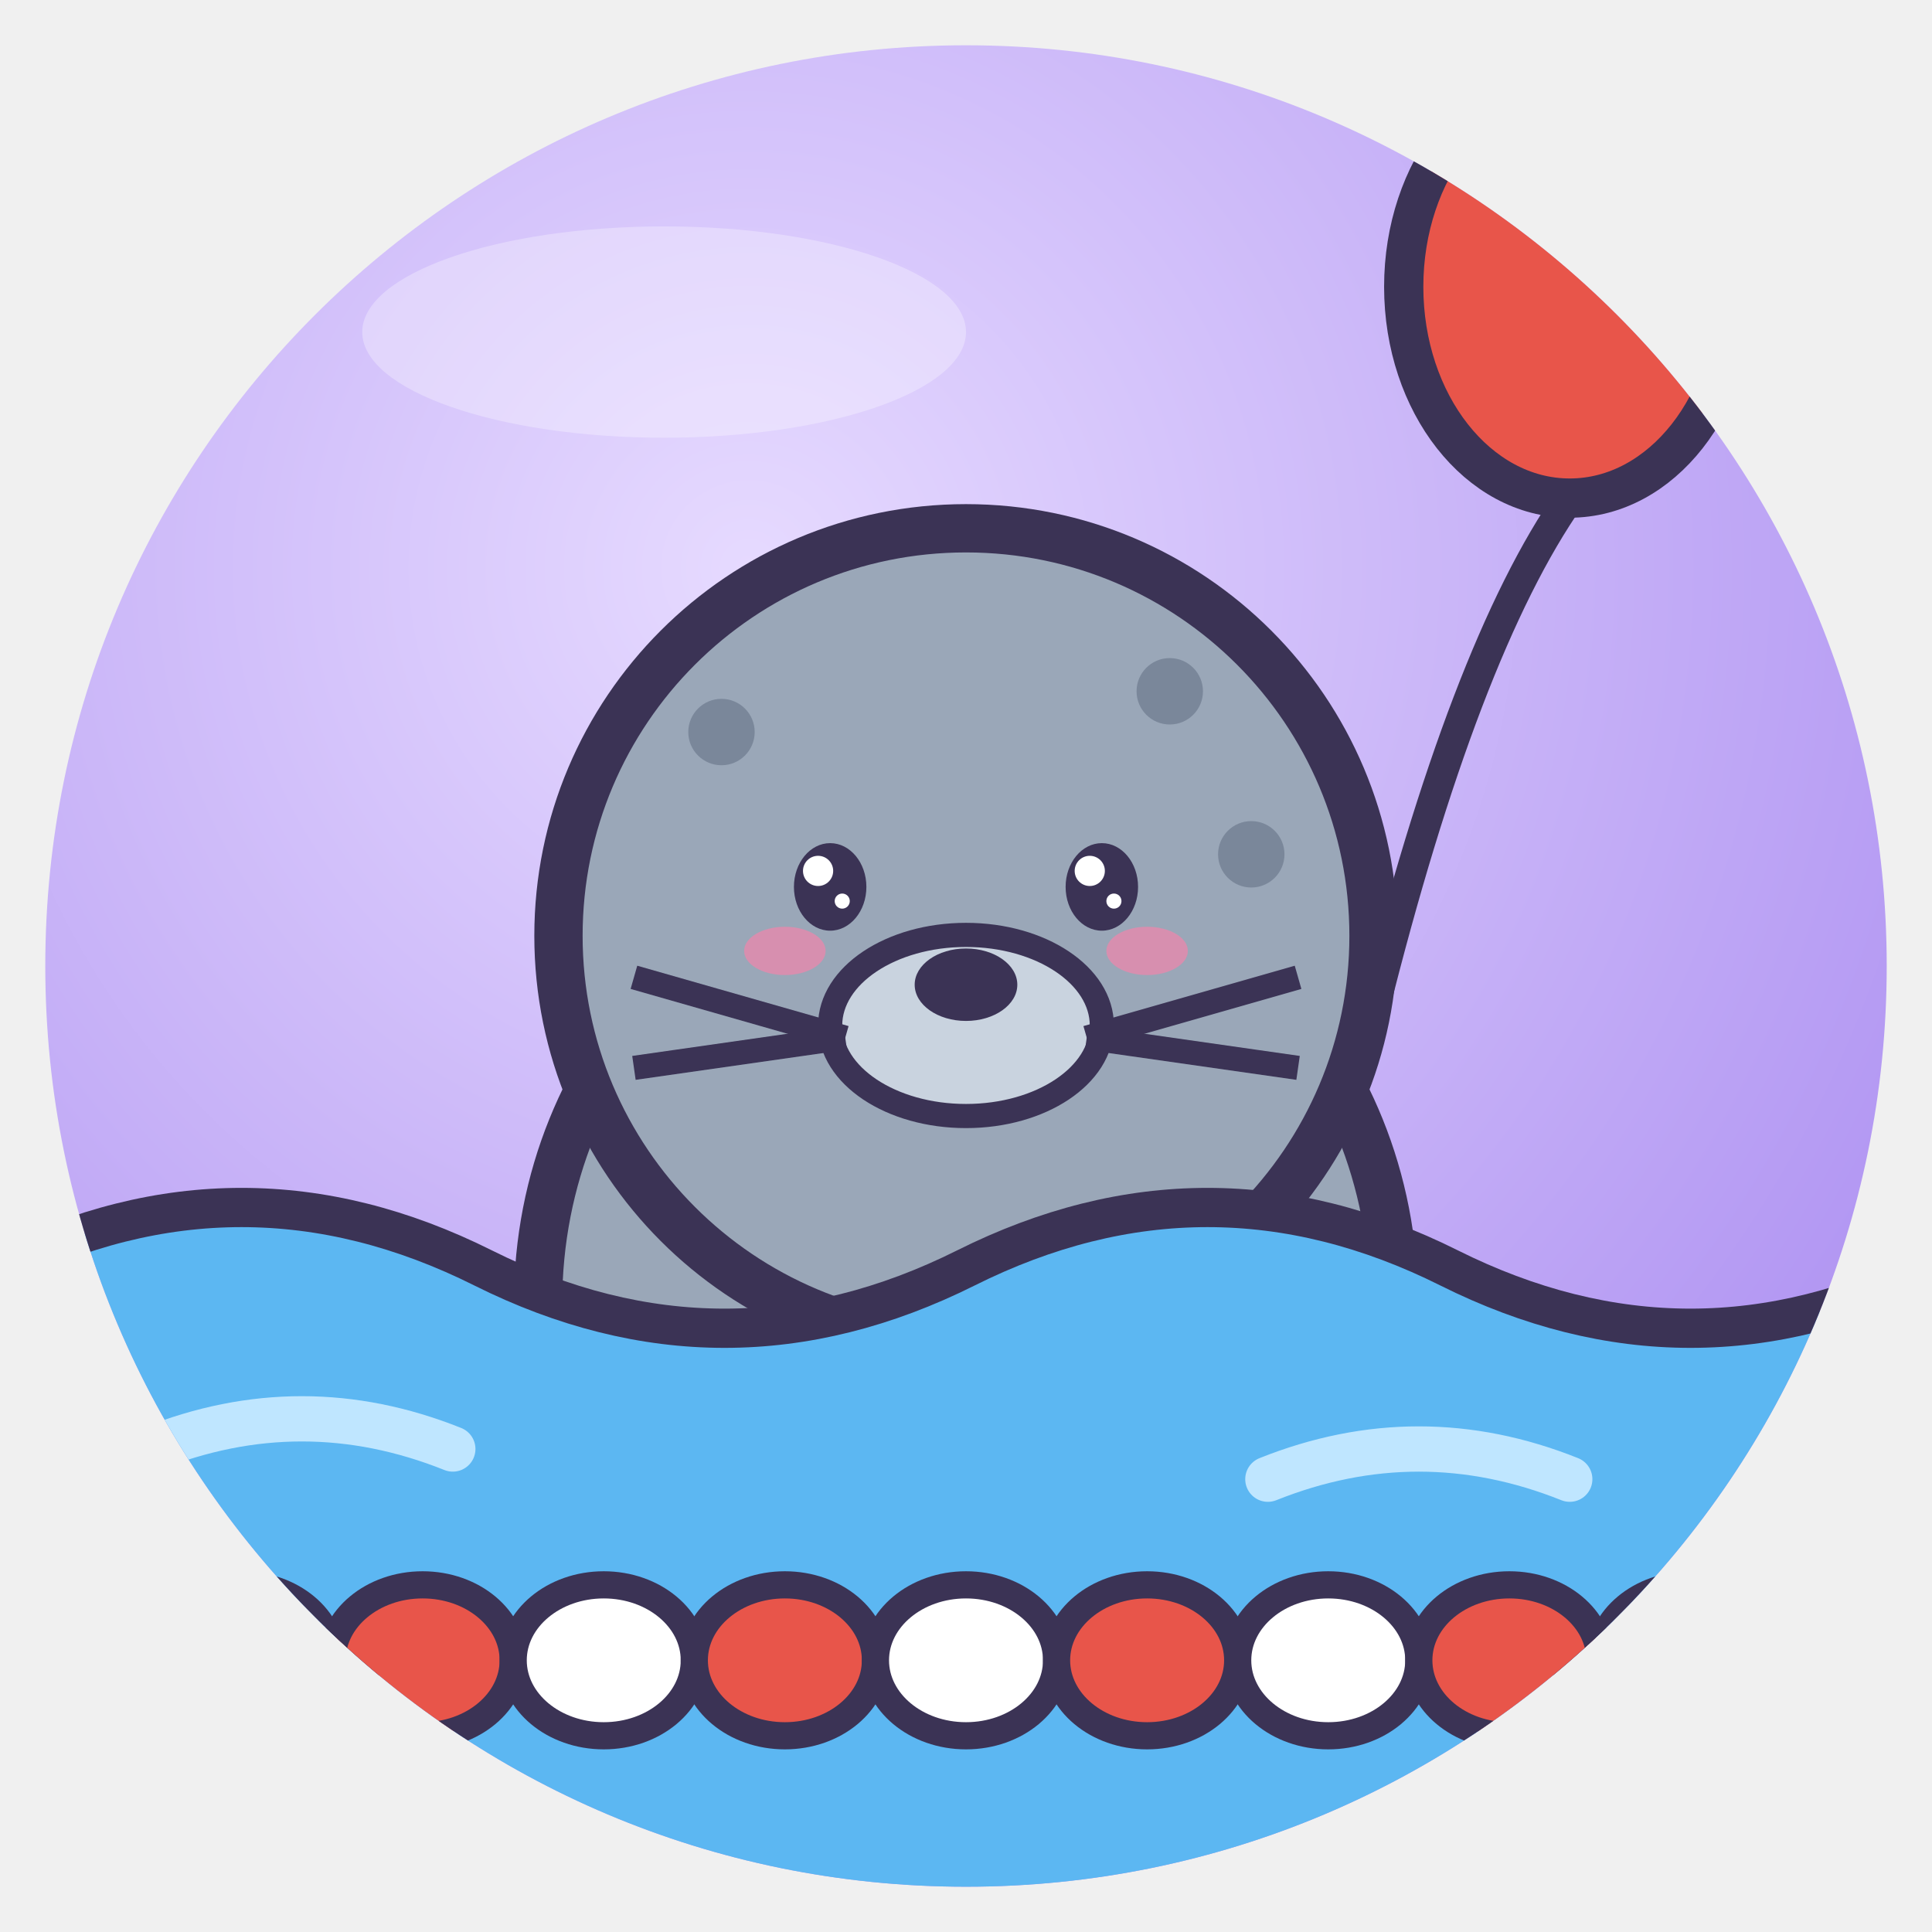
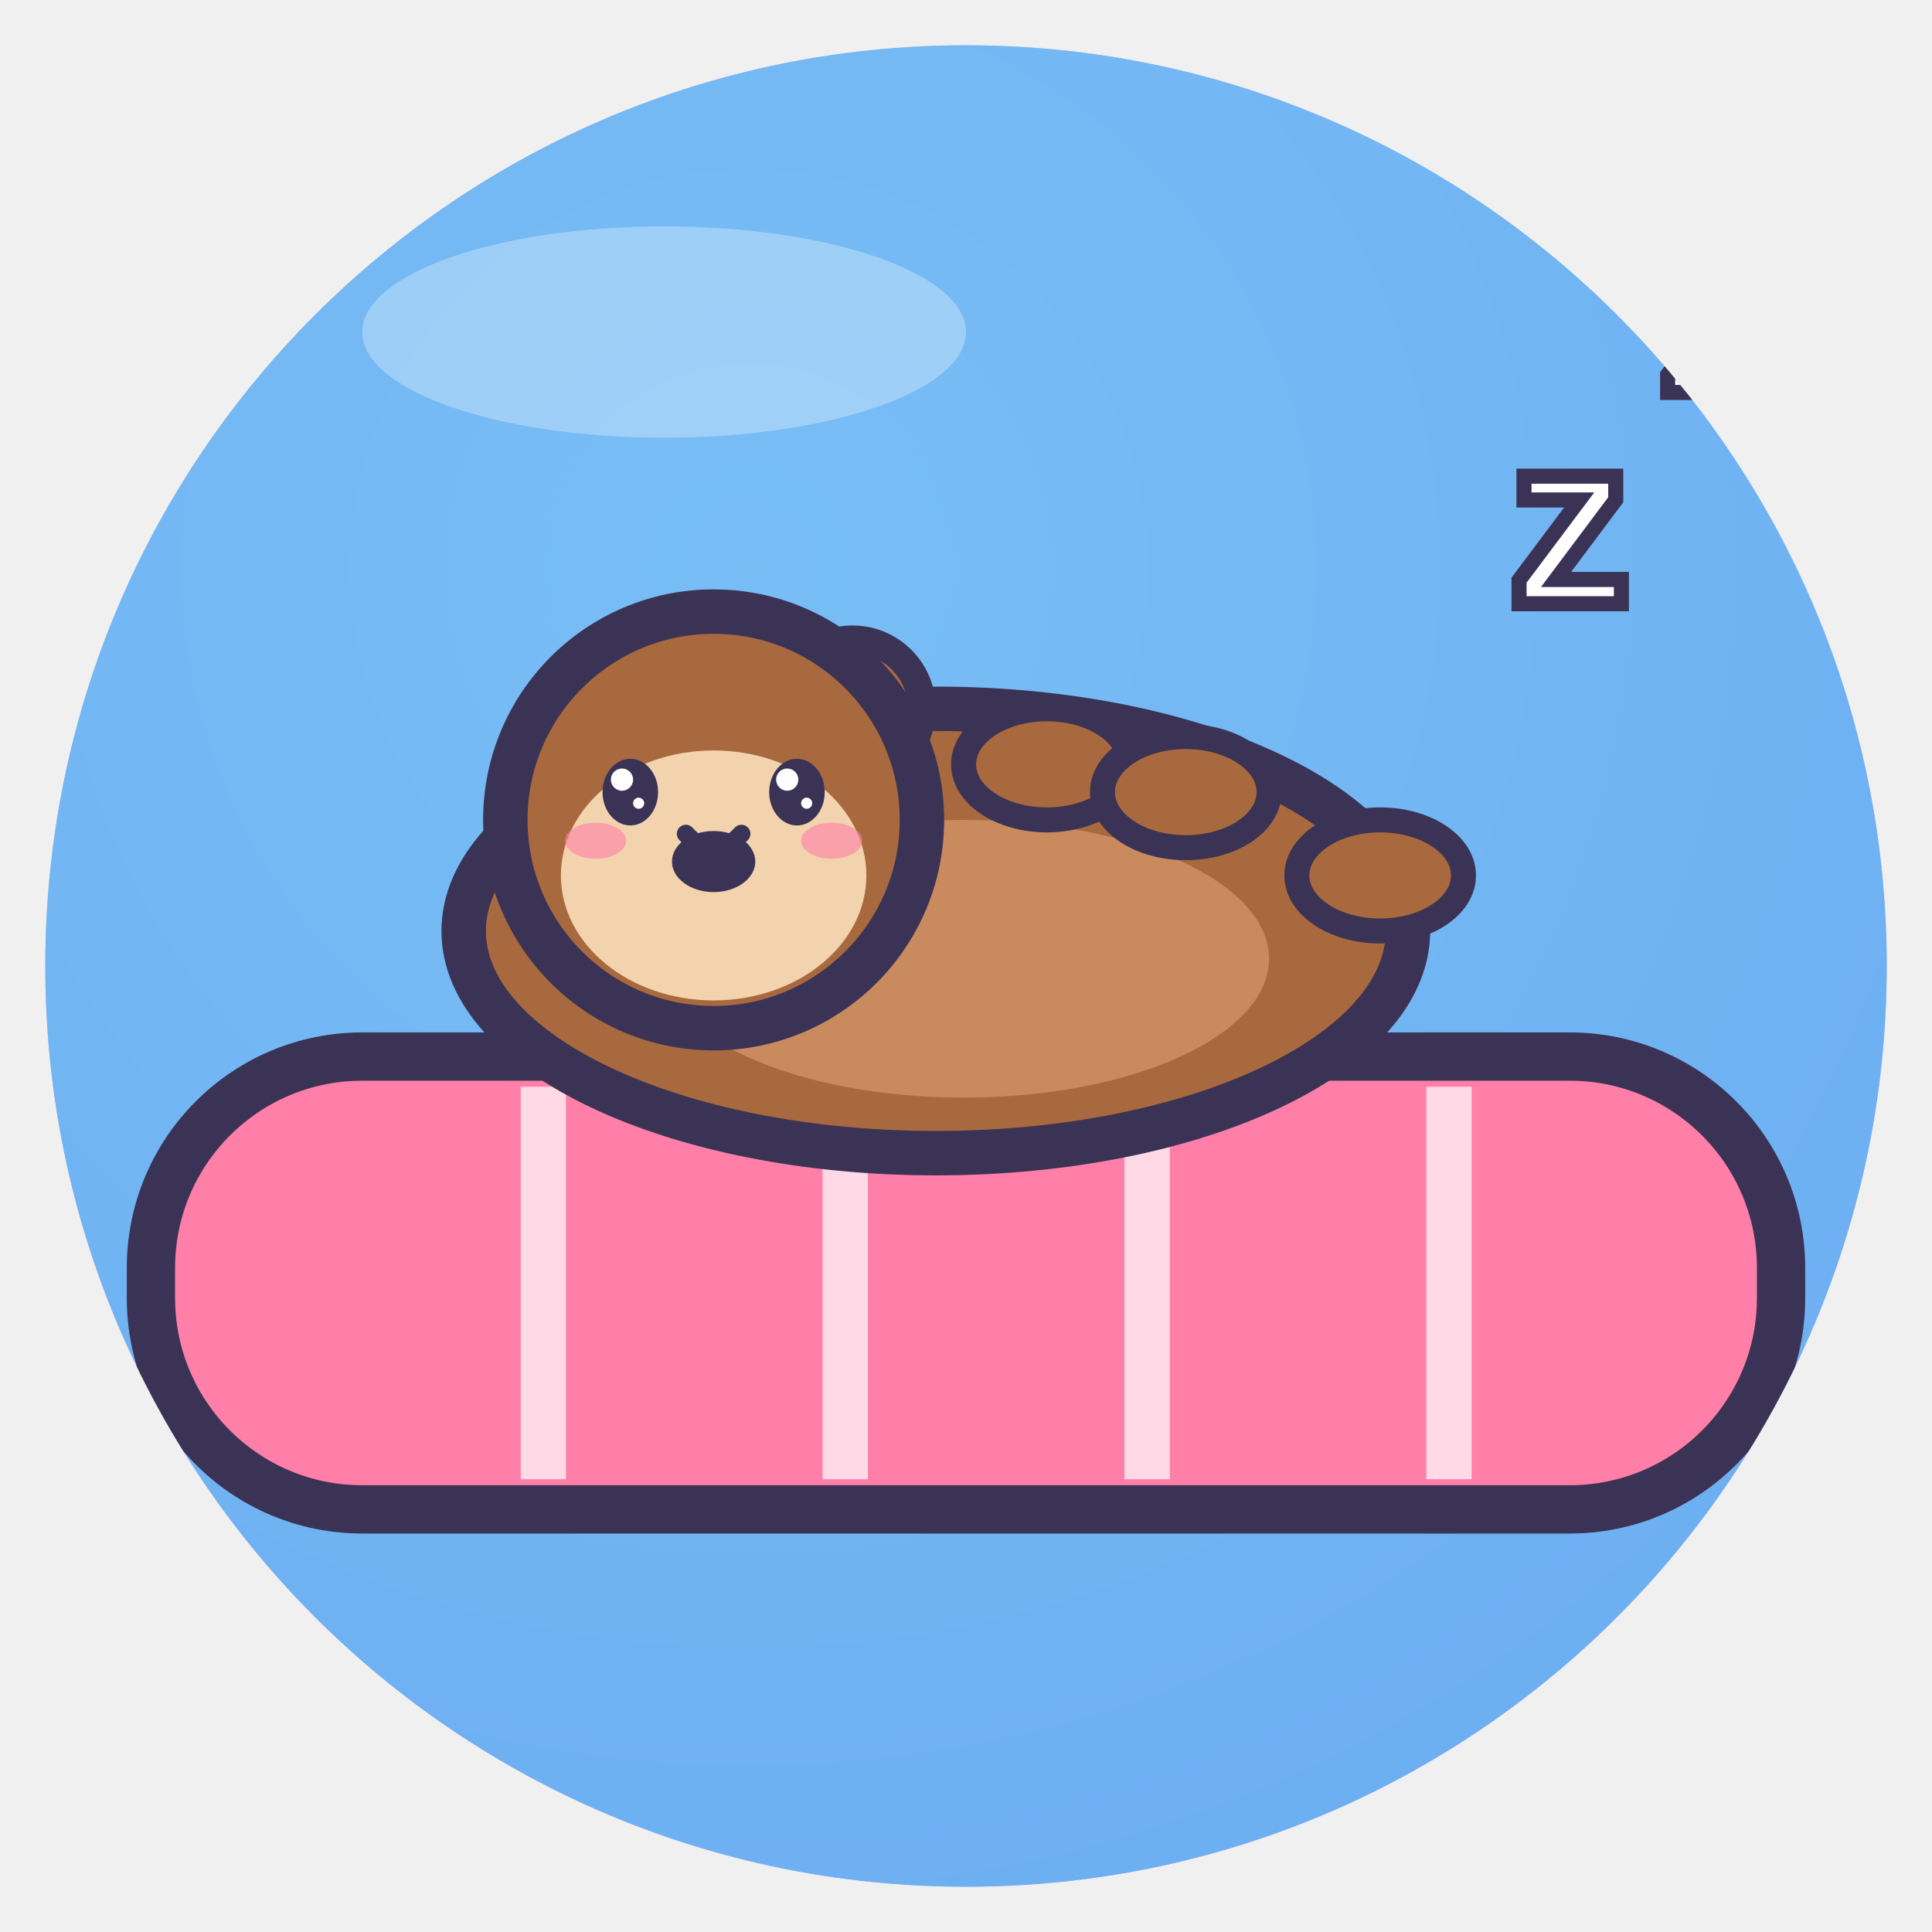
<svg xmlns="http://www.w3.org/2000/svg" viewBox="0 0 128 128" width="128" height="128">
  <defs>
    <radialGradient id="g" cx="38%" cy="28%" r="85%">
      <stop offset="0" stop-color="#E6DAFF" />
      <stop offset="1" stop-color="#A98BF0" />
    </radialGradient>
    <clipPath id="c">
      <circle cx="64" cy="64" r="61" />
    </clipPath>
  </defs>
  <circle cx="64" cy="64" r="61" fill="url(#g)" />
  <g clip-path="url(#c)">
-     <ellipse cx="64" cy="86.3" rx="28.35" ry="29.7" fill="#9AA7B8" stroke="#3B3355" stroke-width="3.2" stroke-linejoin="round" stroke-linecap="round" />
-     <circle cx="64" cy="62" r="27.0" fill="#9AA7B8" stroke="#3B3355" stroke-width="3.2" stroke-linejoin="round" stroke-linecap="round" />
-     <circle cx="47.8" cy="48.5" r="2.2" fill="#7A879A" />
-     <circle cx="77.5" cy="45.8" r="2.2" fill="#7A879A" />
-     <circle cx="82.9" cy="56.6" r="2.2" fill="#7A879A" />
-     <path d="M0 84 Q16 76 32 84 T64 84 T96 84 T128 84 V128 H0Z" fill="#5CB7F2" stroke="#3B3355" stroke-linejoin="round" stroke-linecap="round" stroke-width="2.6" />
-     <path d="M10 96 Q20 92 30 96 M84 98 Q94 94 104 98" fill="none" stroke="#BFE6FF" stroke-width="3" stroke-linecap="round" />
-     <path d="M0 110 H128" stroke="#3B3355" stroke-width="2" />
-     <ellipse cx="4" cy="110" rx="6" ry="5" fill="#E8554A" stroke="#3B3355" stroke-linejoin="round" stroke-linecap="round" stroke-width="1.8" />
-     <ellipse cx="16" cy="110" rx="6" ry="5" fill="#fff" stroke="#3B3355" stroke-linejoin="round" stroke-linecap="round" stroke-width="1.8" />
-     <ellipse cx="28" cy="110" rx="6" ry="5" fill="#E8554A" stroke="#3B3355" stroke-linejoin="round" stroke-linecap="round" stroke-width="1.8" />
-     <ellipse cx="40" cy="110" rx="6" ry="5" fill="#fff" stroke="#3B3355" stroke-linejoin="round" stroke-linecap="round" stroke-width="1.8" />
-     <ellipse cx="52" cy="110" rx="6" ry="5" fill="#E8554A" stroke="#3B3355" stroke-linejoin="round" stroke-linecap="round" stroke-width="1.8" />
-     <ellipse cx="64" cy="110" rx="6" ry="5" fill="#fff" stroke="#3B3355" stroke-linejoin="round" stroke-linecap="round" stroke-width="1.8" />
-     <ellipse cx="76" cy="110" rx="6" ry="5" fill="#E8554A" stroke="#3B3355" stroke-linejoin="round" stroke-linecap="round" stroke-width="1.8" />
-     <ellipse cx="88" cy="110" rx="6" ry="5" fill="#fff" stroke="#3B3355" stroke-linejoin="round" stroke-linecap="round" stroke-width="1.8" />
-     <ellipse cx="100" cy="110" rx="6" ry="5" fill="#E8554A" stroke="#3B3355" stroke-linejoin="round" stroke-linecap="round" stroke-width="1.8" />
-     <ellipse cx="112" cy="110" rx="6" ry="5" fill="#fff" stroke="#3B3355" stroke-linejoin="round" stroke-linecap="round" stroke-width="1.8" />
-     <ellipse cx="124" cy="110" rx="6" ry="5" fill="#E8554A" stroke="#3B3355" stroke-linejoin="round" stroke-linecap="round" stroke-width="1.8" />
-     <ellipse cx="55.0" cy="58.76" rx="2.4" ry="2.9" fill="#3B3355" />
-     <circle cx="54.2" cy="57.7" r="1.0" fill="#fff" />
-     <circle cx="55.8" cy="59.7" r="0.5" fill="#fff" />
-     <ellipse cx="73.0" cy="58.76" rx="2.4" ry="2.9" fill="#3B3355" />
-     <circle cx="72.2" cy="57.7" r="1.0" fill="#fff" />
-     <circle cx="73.8" cy="59.7" r="0.5" fill="#fff" />
-     <ellipse cx="52.0" cy="63.0" rx="2.7" ry="1.6" fill="#FF7FA8" opacity=".6" />
-     <ellipse cx="76.0" cy="63.0" rx="2.7" ry="1.6" fill="#FF7FA8" opacity=".6" />
-     <path d="M61.6 62.4 Q64 65.1 66.4 62.4" fill="none" stroke="#3B3355" stroke-linejoin="round" stroke-linecap="round" stroke-width="1.6" />
-     <ellipse cx="64" cy="67.94" rx="9.0" ry="6.0" fill="#C9D3DF" stroke="#3B3355" stroke-linejoin="round" stroke-linecap="round" stroke-width="1.6" />
-     <ellipse cx="64" cy="65.24" rx="3.4" ry="2.4" fill="#3B3355" />
-     <path d="M56.0 68.75 L42.0 64.75" stroke="#3B3355" stroke-width="1.6" />
-     <path d="M56.0 68.75 L42.0 70.75" stroke="#3B3355" stroke-width="1.6" />
-     <path d="M72.0 68.75 L86.0 64.75" stroke="#3B3355" stroke-width="1.6" />
-     <path d="M72.0 68.75 L86.0 70.75" stroke="#3B3355" stroke-width="1.6" />
-     <path d="M91.0 67.0 Q97.0 43.0 104 33.0" fill="none" stroke="#3B3355" stroke-linejoin="round" stroke-linecap="round" stroke-width="2" />
-     <ellipse cx="104" cy="19.0" rx="11" ry="14" fill="#E8554A" stroke="#3B3355" stroke-linejoin="round" stroke-linecap="round" stroke-width="2.6" />
+     <rect width="128" height="128" fill="#5CB7F2" opacity=".8" />
+     <rect x="10" y="70" width="108" height="30" rx="14" fill="#FF7FA8" stroke="#3B3355" stroke-width="3.2" stroke-linejoin="round" stroke-linecap="round" />
+     <path d="M36 72 V98" stroke="#fff" stroke-width="3" opacity=".7" />
+     <path d="M56 72 V98" stroke="#fff" stroke-width="3" opacity=".7" />
+     <path d="M76 72 V98" stroke="#fff" stroke-width="3" opacity=".7" />
+     <path d="M96 72 V98" stroke="#fff" stroke-width="3" opacity=".7" />
+     <g transform="translate(62 58) rotate(0) scale(0.92 0.92)">
+       <ellipse cx="0" cy="4" rx="34" ry="16" fill="#A8693E" stroke="#3B3355" stroke-width="3.2" stroke-linejoin="round" stroke-linecap="round" />
+       <ellipse cx="2" cy="6" rx="22" ry="10" fill="#C98A5E" />
+       <circle cx="-24" cy="-6" r="5" fill="#A8693E" stroke="#3B3355" stroke-linejoin="round" stroke-linecap="round" stroke-width="2" />
+       <circle cx="-6" cy="-12" r="5" fill="#A8693E" stroke="#3B3355" stroke-linejoin="round" stroke-linecap="round" stroke-width="2" />
+       <circle cx="-16" cy="-4" r="15" fill="#A8693E" stroke="#3B3355" stroke-width="3.2" stroke-linejoin="round" stroke-linecap="round" />
+       <ellipse cx="-16" cy="0" rx="11" ry="9" fill="#F2D3AE" />
+       <ellipse cx="-22" cy="-6" rx="2.0" ry="2.4" fill="#3B3355" />
+       <circle cx="-22.6" cy="-6.9" r="0.8" fill="#fff" />
+       <circle cx="-21.4" cy="-5.2" r="0.4" fill="#fff" />
+       <ellipse cx="-10" cy="-6" rx="2.0" ry="2.4" fill="#3B3355" />
+       <circle cx="-10.7" cy="-6.9" r="0.8" fill="#fff" />
+       <circle cx="-9.3" cy="-5.2" r="0.4" fill="#fff" />
+       <ellipse cx="-24.5" cy="-2.5" rx="2.2" ry="1.3" fill="#FF7FA8" opacity=".6" />
+       <ellipse cx="-7.5" cy="-2.5" rx="2.2" ry="1.3" fill="#FF7FA8" opacity=".6" />
+       <path d="M-18.0 -3.0 Q-16 -0.8 -14.0 -3.0" fill="none" stroke="#3B3355" stroke-linejoin="round" stroke-linecap="round" stroke-width="1.3" />
+       <ellipse cx="-16" cy="-1" rx="3" ry="2.2" fill="#3B3355" />
+       <ellipse cx="8" cy="-8" rx="6" ry="4" fill="#A8693E" stroke="#3B3355" stroke-linejoin="round" stroke-linecap="round" stroke-width="1.8" />
+       <ellipse cx="18" cy="-6" rx="6" ry="4" fill="#A8693E" stroke="#3B3355" stroke-linejoin="round" stroke-linecap="round" stroke-width="1.8" />
+       <ellipse cx="32" cy="0" rx="6" ry="4" fill="#A8693E" stroke="#3B3355" stroke-linejoin="round" stroke-linecap="round" stroke-width="1.8" />
+     </g>
+     <text x="100" y="40" font-family="Arial" font-weight="700" font-size="16" fill="#fff" stroke="#3B3355" stroke-width="1">z</text>
+     <text x="110" y="26" font-family="Arial" font-weight="700" font-size="12" fill="#fff" stroke="#3B3355" stroke-width="1">z</text>
  </g>
  <ellipse cx="44" cy="22" rx="20" ry="7" fill="#fff" opacity=".3" />
</svg>
